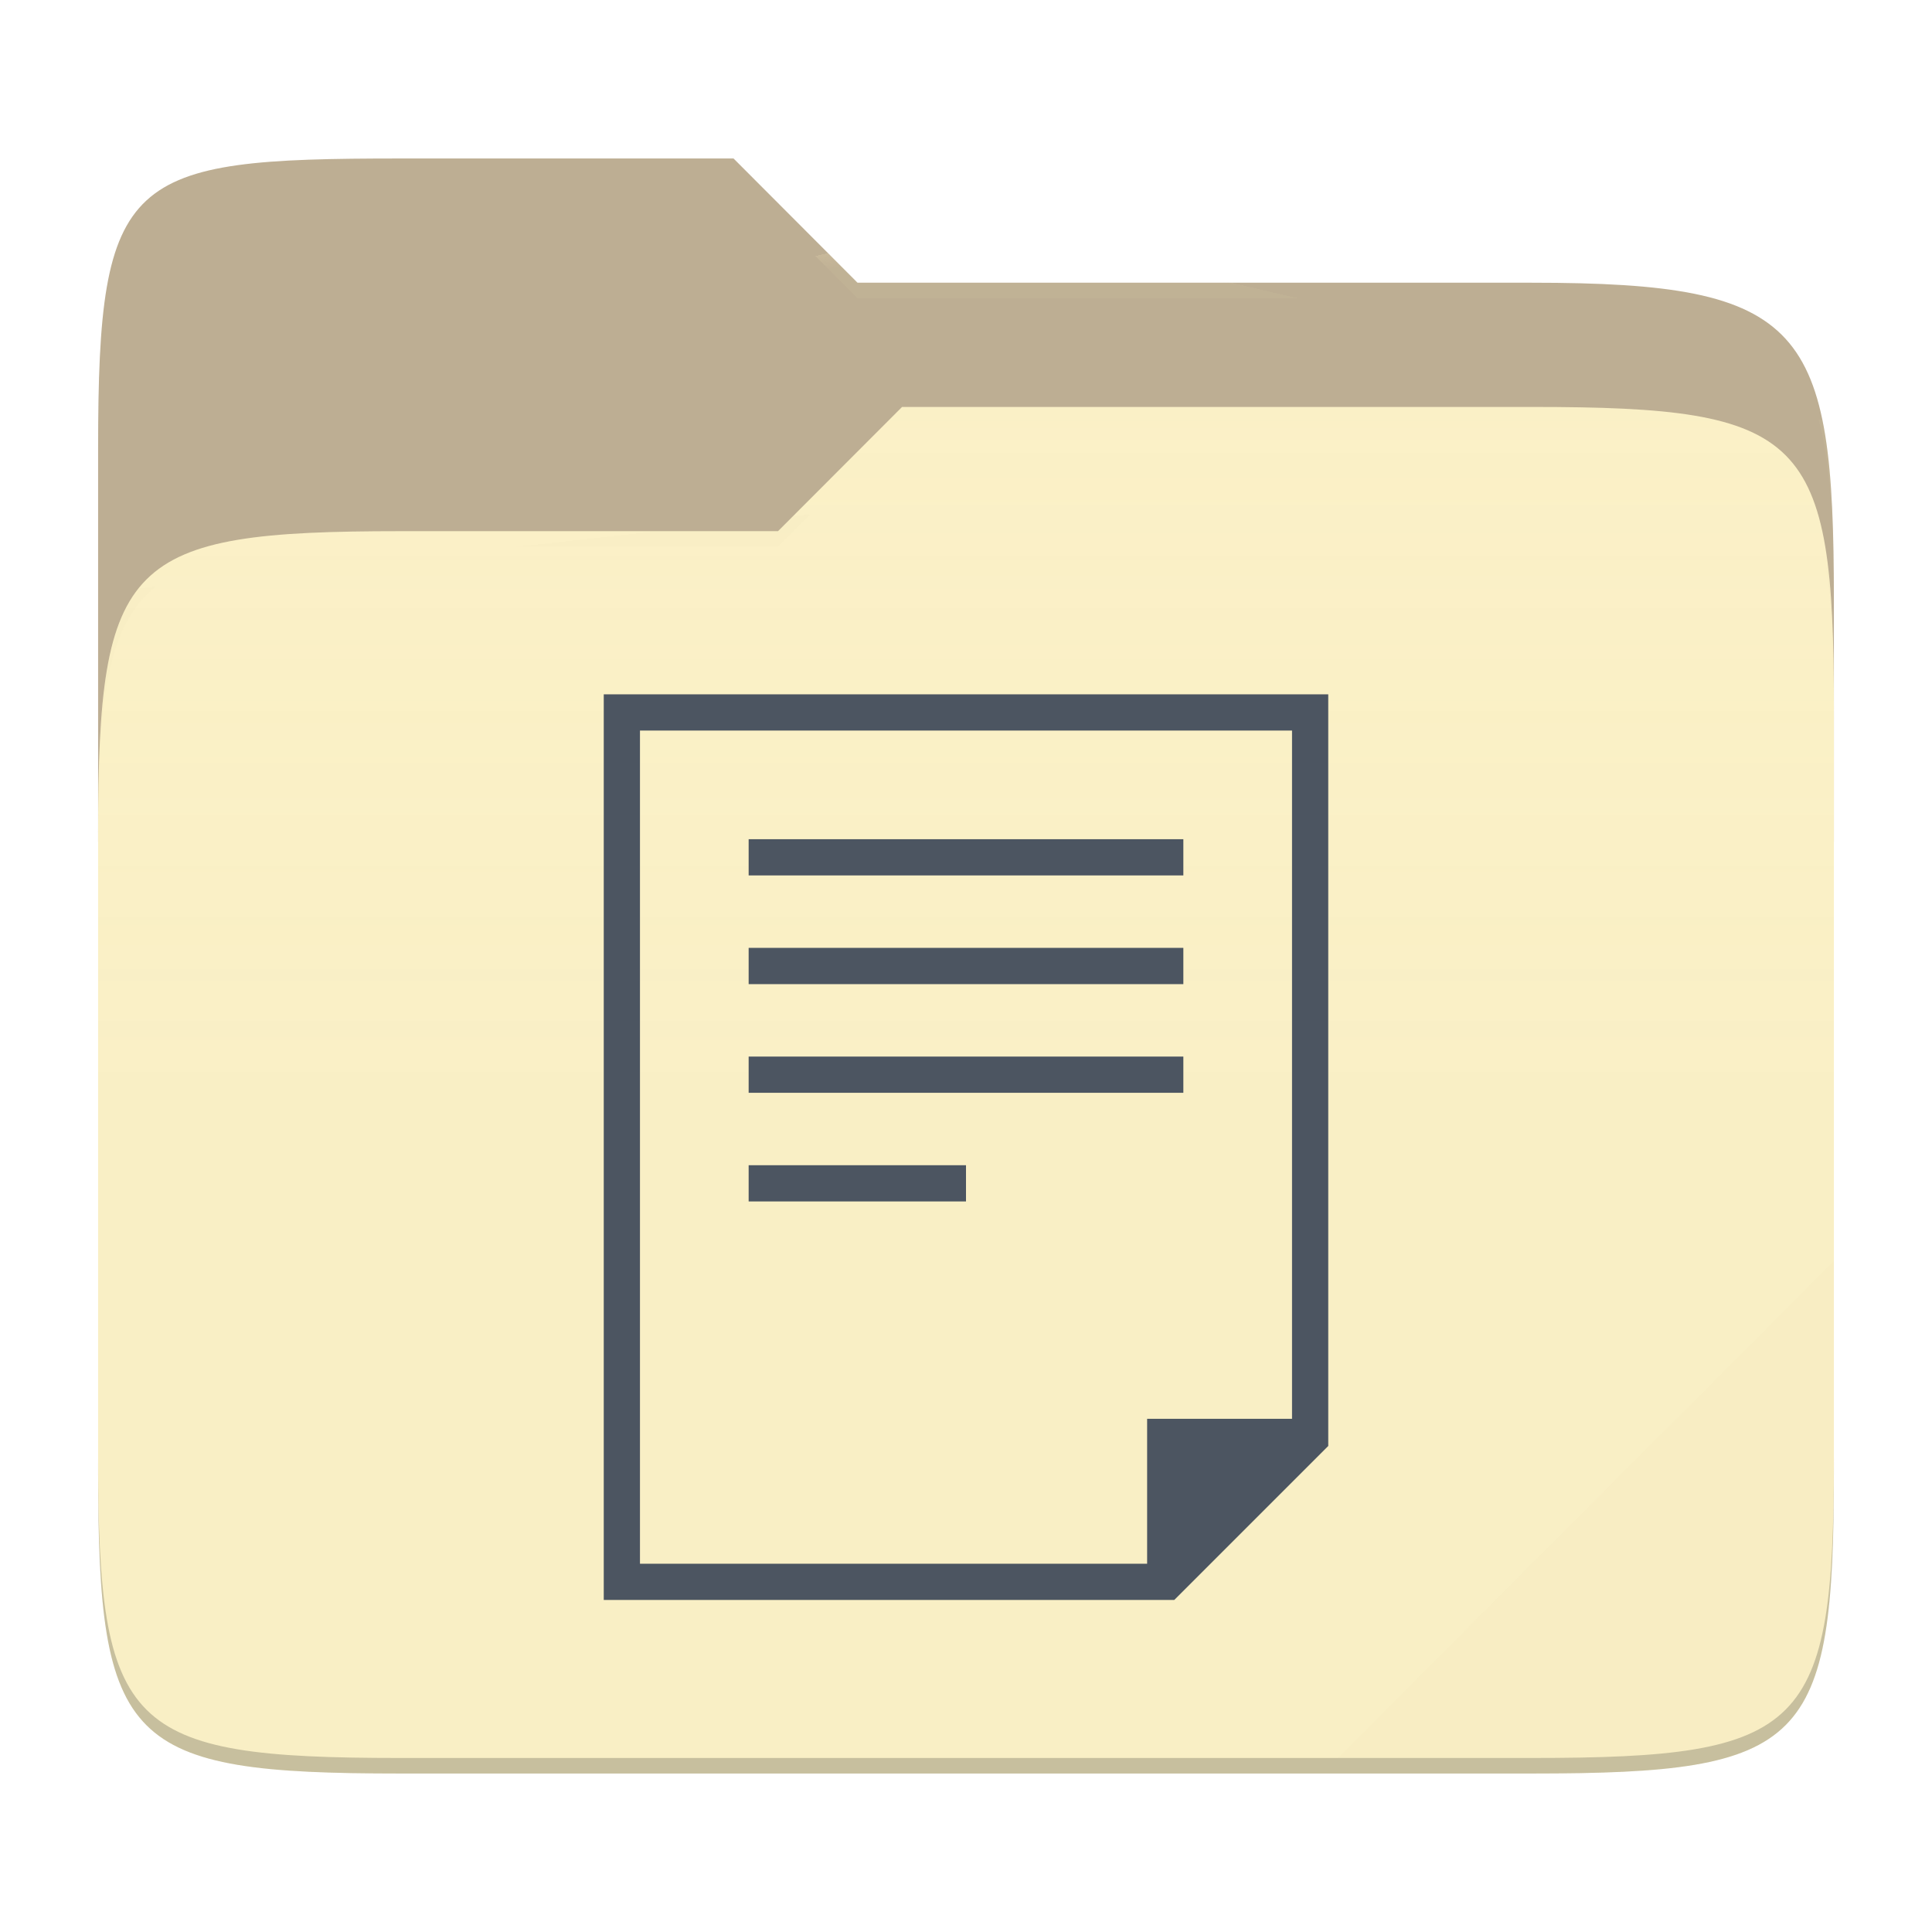
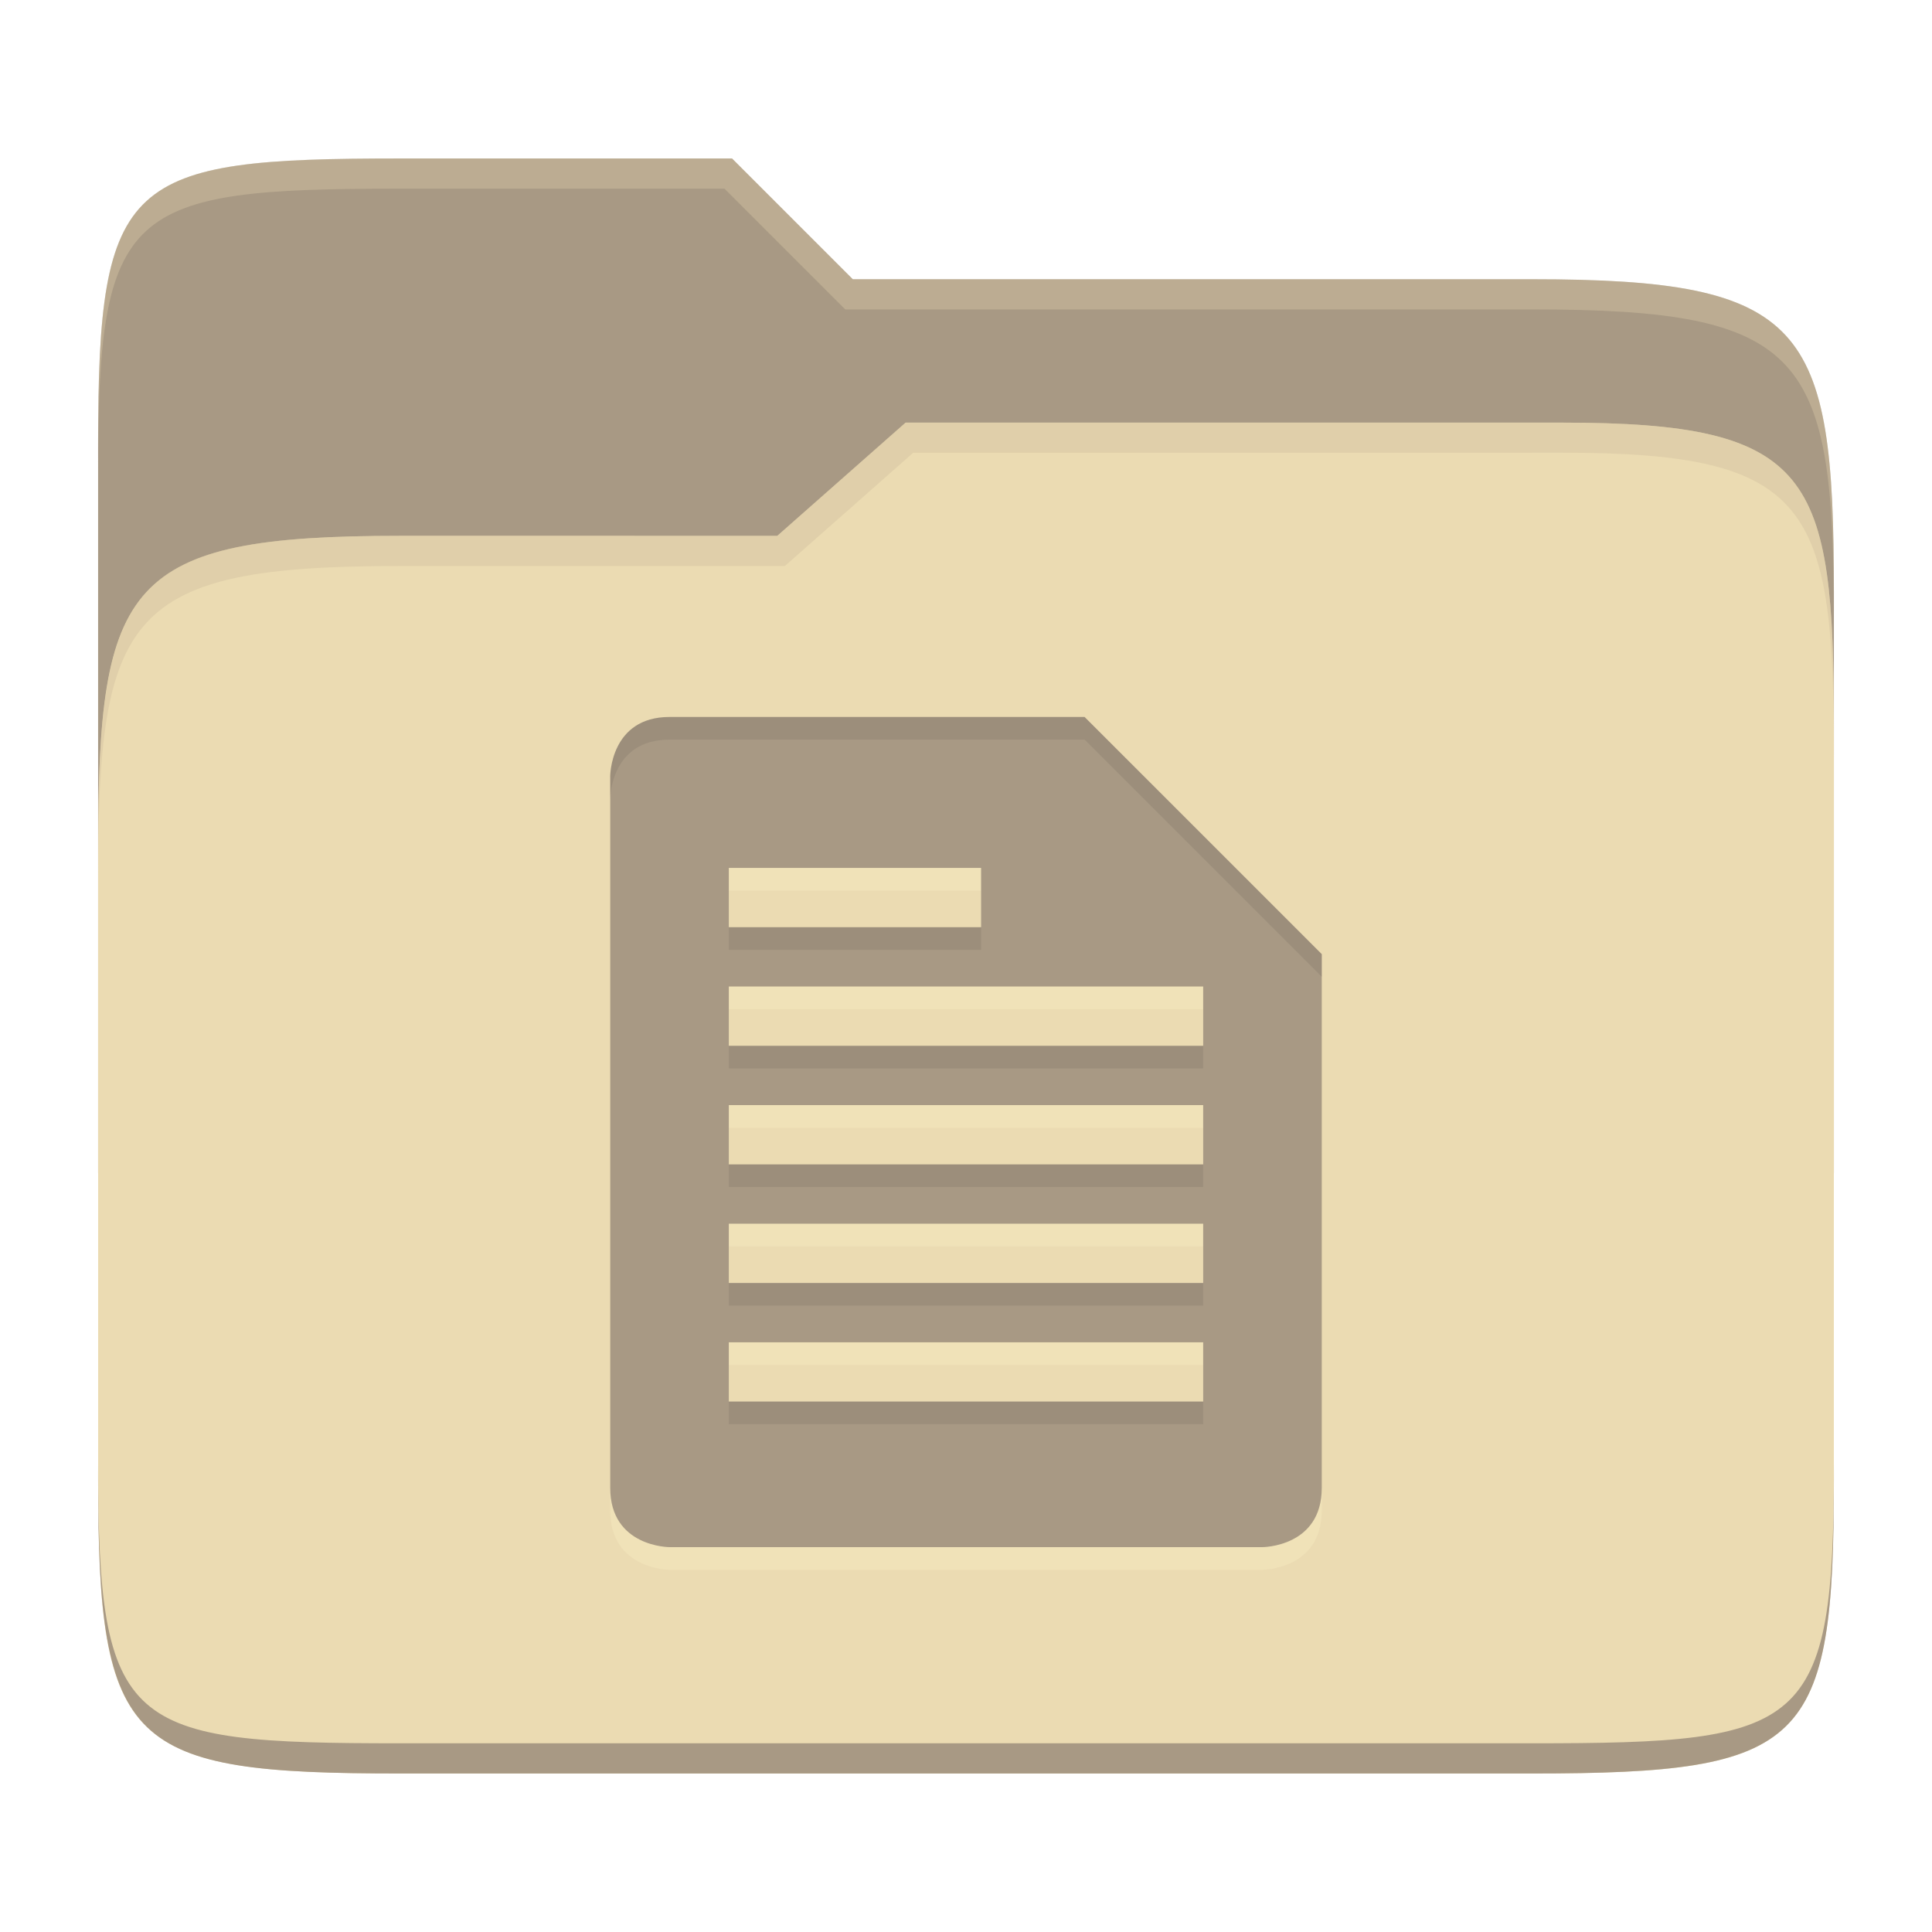
- <svg xmlns="http://www.w3.org/2000/svg" style="isolation:isolate" width="256" height="256">
-   <path fill="#bdae93" d="M53.039 21C16.724 21 13 23.055 13 59.371v52.167h230V79.563c0-36.316-3.724-42.102-40.039-42.102h-89.336L97.198 21H53.039z" />
-   <path fill="#fbf1c7" d="M53.039 70.384C16.722 70.384 13 74.114 13 110.429v84.524C13 231.269 16.722 235 53.039 235h149.922c36.317 0 40.039-3.731 40.039-40.047V93.969c0-36.316-3.722-40.047-40.039-40.047H119.53l-16.438 16.462H53.039z" />
-   <linearGradient id="a" x2="0" y1=".5" y2="-.5" gradientTransform="matrix(230 0 0 181.078 13 53.922)" gradientUnits="userSpaceOnUse">
-     <stop offset="0%" stop-color="#ebdbb2" stop-opacity=".07" />
-     <stop offset="67.282%" stop-color="#ebdbb2" stop-opacity="0" />
-   </linearGradient>
-   <path fill="url(#a)" d="M53.039 70.384C16.722 70.384 13 74.114 13 110.429v84.524C13 231.269 16.722 235 53.039 235h149.922c36.317 0 40.039-3.731 40.039-40.047V93.969c0-36.316-3.722-40.047-40.039-40.047H119.53l-16.438 16.462H53.039z" />
-   <g opacity=".4">
-     <radialGradient id="b" cx=".5" cy=".5" r=".272" fx=".5" fy=".136" gradientTransform="matrix(230 0 0 60.62 13 21)" gradientUnits="userSpaceOnUse">
-       <stop offset="0%" stop-color="#ebdbb2" />
-       <stop offset="100%" stop-color="#ebdbb2" stop-opacity=".204" />
-     </radialGradient>
-     <path fill="url(#b)" d="M53.039 21C16.724 21 13 23.055 13 59.371v2.059c0-36.316 3.724-38.373 40.039-38.373h44.159l16.427 16.461h89.336c36.315 0 40.039 5.786 40.039 42.102v-2.057c0-36.316-3.724-42.102-40.039-42.102h-89.336L97.198 21H53.039z" />
-   </g>
-   <g opacity=".4">
-     <radialGradient id="c" cx=".5" cy=".5" r=".272" fx=".482" fy=".211" gradientTransform="matrix(230 0 0 58.565 13 53.922)" gradientUnits="userSpaceOnUse">
-       <stop offset="0%" stop-color="#ebdbb2" />
-       <stop offset="100%" stop-color="#ebdbb2" stop-opacity=".204" />
-     </radialGradient>
-     <path fill="url(#c)" d="M119.53 53.922l-16.438 16.462H53.039C16.724 70.384 13 74.112 13 110.427v2.06c0-36.316 3.724-40.046 40.039-40.046h50.053l16.438-16.46h83.431c36.315 0 40.039 3.727 40.039 40.043v-2.057c0-36.316-3.724-40.045-40.039-40.045H119.53z" />
-   </g>
-   <path fill="#ebdbb2" opacity=".1" d="M243 167.096l-65.715 65.845h25.676c36.315 0 40.039-3.727 40.039-40.043v-25.802z" />
-   <path opacity=".2" d="M13 192.898v2.057C13 231.271 16.724 235 53.039 235h149.922c36.315 0 40.039-3.729 40.039-40.045v-2.057c0 36.316-3.724 40.043-40.039 40.043H53.039c-36.315 0-40.039-3.727-40.039-40.043z" />
-   <g fill="#4c5561">
-     <path d="M80 92v120h75.6l20.4-20.4V92H80zm4.8 4.8h86.4V188H152v19.2H84.8V96.8zm14.4 14.4v4.8h57.6v-4.8H99.2zm0 14.4v4.8h57.6v-4.8H99.2zm0 14.4v4.8h57.6V140H99.2zm0 14.4v4.8H128v-4.8H99.2z" />
-   </g>
+ <svg xmlns="http://www.w3.org/2000/svg" width="256" height="256" version="1.1">
+   <path d="m53.047 21c-36.322 0-40.047 2.481-40.047 37.772v96.653h230v-77.055c0-35.291-3.678-41.37-40-41.37h-90l-16-16z" fill="#a89984" />
+   <path d="m53 71c-36.338 0-39.996 6.144-39.996 41.397v83.653c0 35.313 3.686 38.951 40.002 38.951h149.99c36.316 0 40-3.639 40-38.951v-99.621c0-33.574-2.687-40.428-36-40.428h-87l-17 15z" fill="#ebdbb2" />
+   <path d="m243 193.99c0 35.291-3.653 37.006-39.974 37.006h-150.02c-36.319 0-40.005-1.715-40.005-37v2c0 35.641 4 39 40.005 39h150.02c36.399 0 39.974-3.727 39.974-38.998z" fill="#a89984" />
+   <path d="m120 56-17 15h-50c-36.156 0-39.996 5.917-39.996 41.433v4.141c0-35.295 3.684-41.574 39.996-41.574h51l17-15 86.001-0.011c33.136-0.004 35.999 7.05 35.999 40.591v-4.141c0-33.541-2.649-40.44-36-40.44z" fill="#d5c4a1" opacity=".5" />
+   <path d="m97 21-43.953 1e-6c-36.322 0-40.052 2.451-40.052 37.744v3.91c0-35.291 3.682-37.655 40.005-37.655h43l16 16h91c36.322 0 40 5.989 40 41.281v-3.907c0-35.291-3.678-41.373-40-41.373h-90z" fill="#ebdbb2" opacity=".3" />
+   <path d="m80.857 105.86v94.286c0 7.857 7.857 7.857 7.857 7.857h78.571s7.857 0 7.857-7.857v-70.714l-31.429-31.429h-55c-7.857 0-7.857 7.857-7.857 7.857zm15.714 12.143h33.429v7.857h-33.429zm0 15.714h62.857v7.857h-62.857zm0 15.714h62.857v7.857h-62.857zm0 15.714h62.857v7.857h-62.857zm0 15.714h62.857v7.857h-62.857z" fill="#fbf1c7" opacity=".3" />
+   <path d="m80.857 102.86v94.286c0 7.857 7.857 7.857 7.857 7.857h78.571s7.857 0 7.857-7.857v-70.714l-31.429-31.429h-55c-7.857 0-7.857 7.857-7.857 7.857zm15.714 12.143h33.429v7.857h-33.429zm0 15.714h62.857v7.857h-62.857zm0 15.714h62.857v7.857h-62.857zm0 15.714h62.857v7.857h-62.857zm0 15.714h62.857v7.857h-62.857z" fill="#a89984" />
+   <path d="m88.713 95.004c-7.857 0-7.857 7.856-7.857 7.856h2e-3v2.955c0.002-0.242 0.123-7.814 7.855-7.814h55l31.43 31.43v-2.998l-31.43-31.428zm7.857 27.855v2.998h33.43v-2.998zm0 15.715v2.996h62.857v-2.996zm0 15.715v2.996h62.857v-2.996zm0 15.713v2.998h62.857v-2.998zm0 15.715v2.996h62.857v-2.996z" fill="#282828" opacity=".1" />
</svg>
